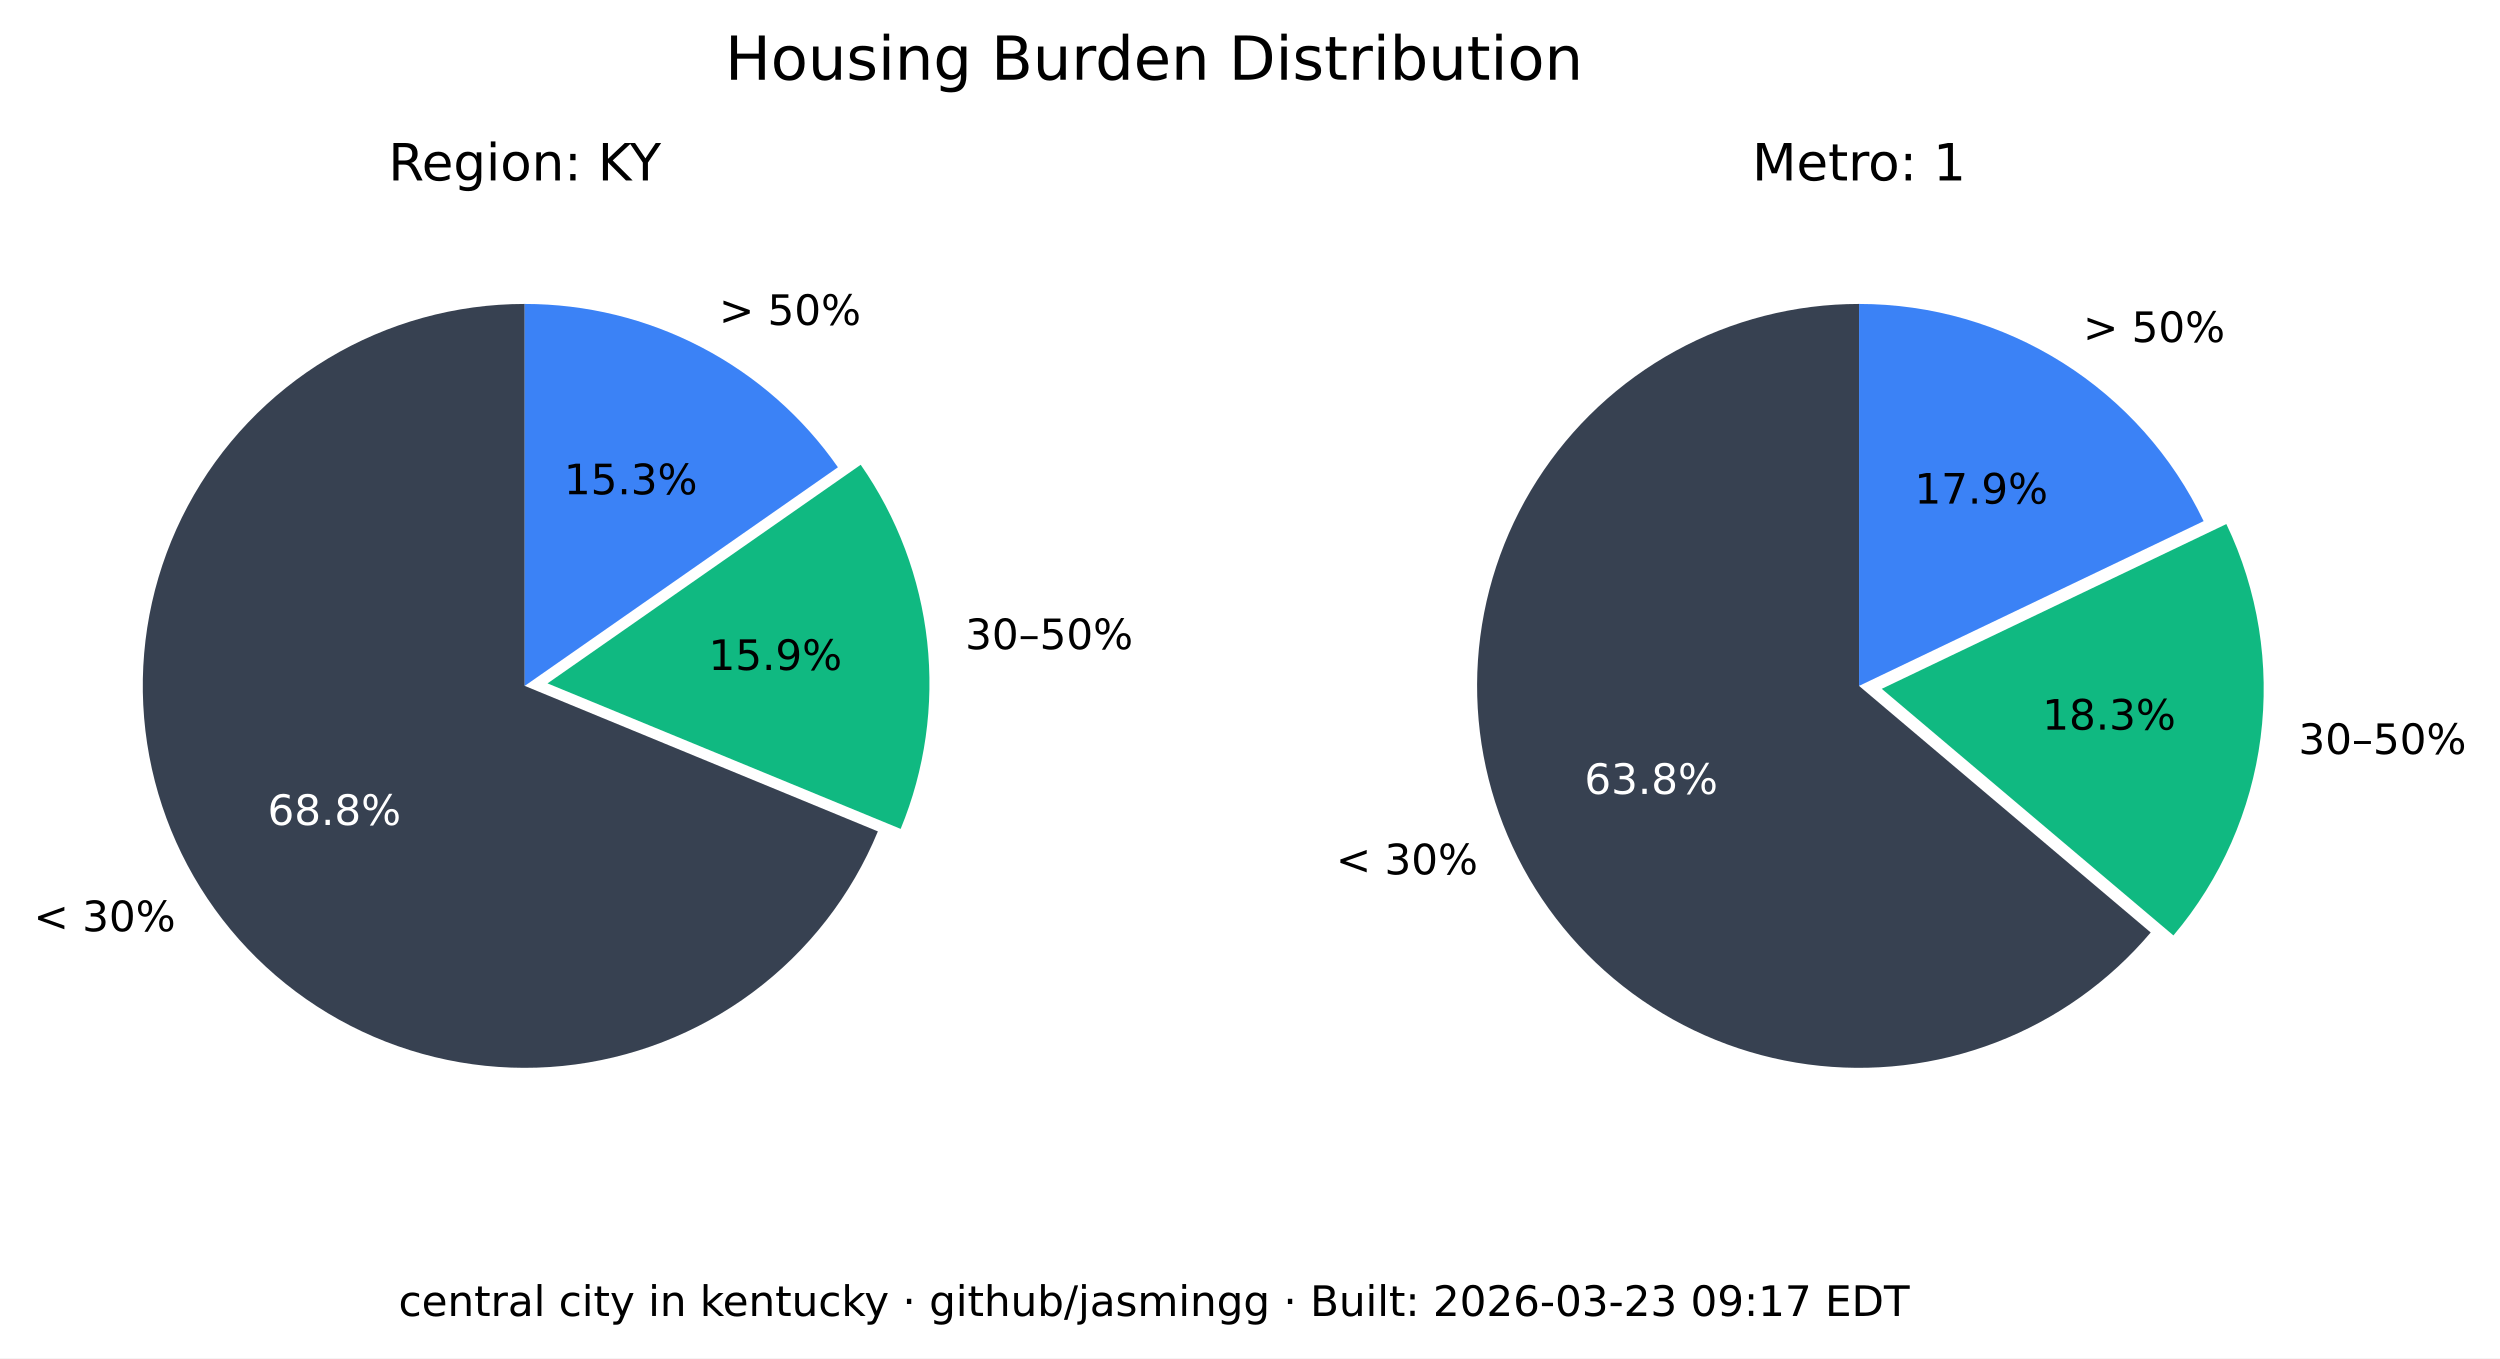
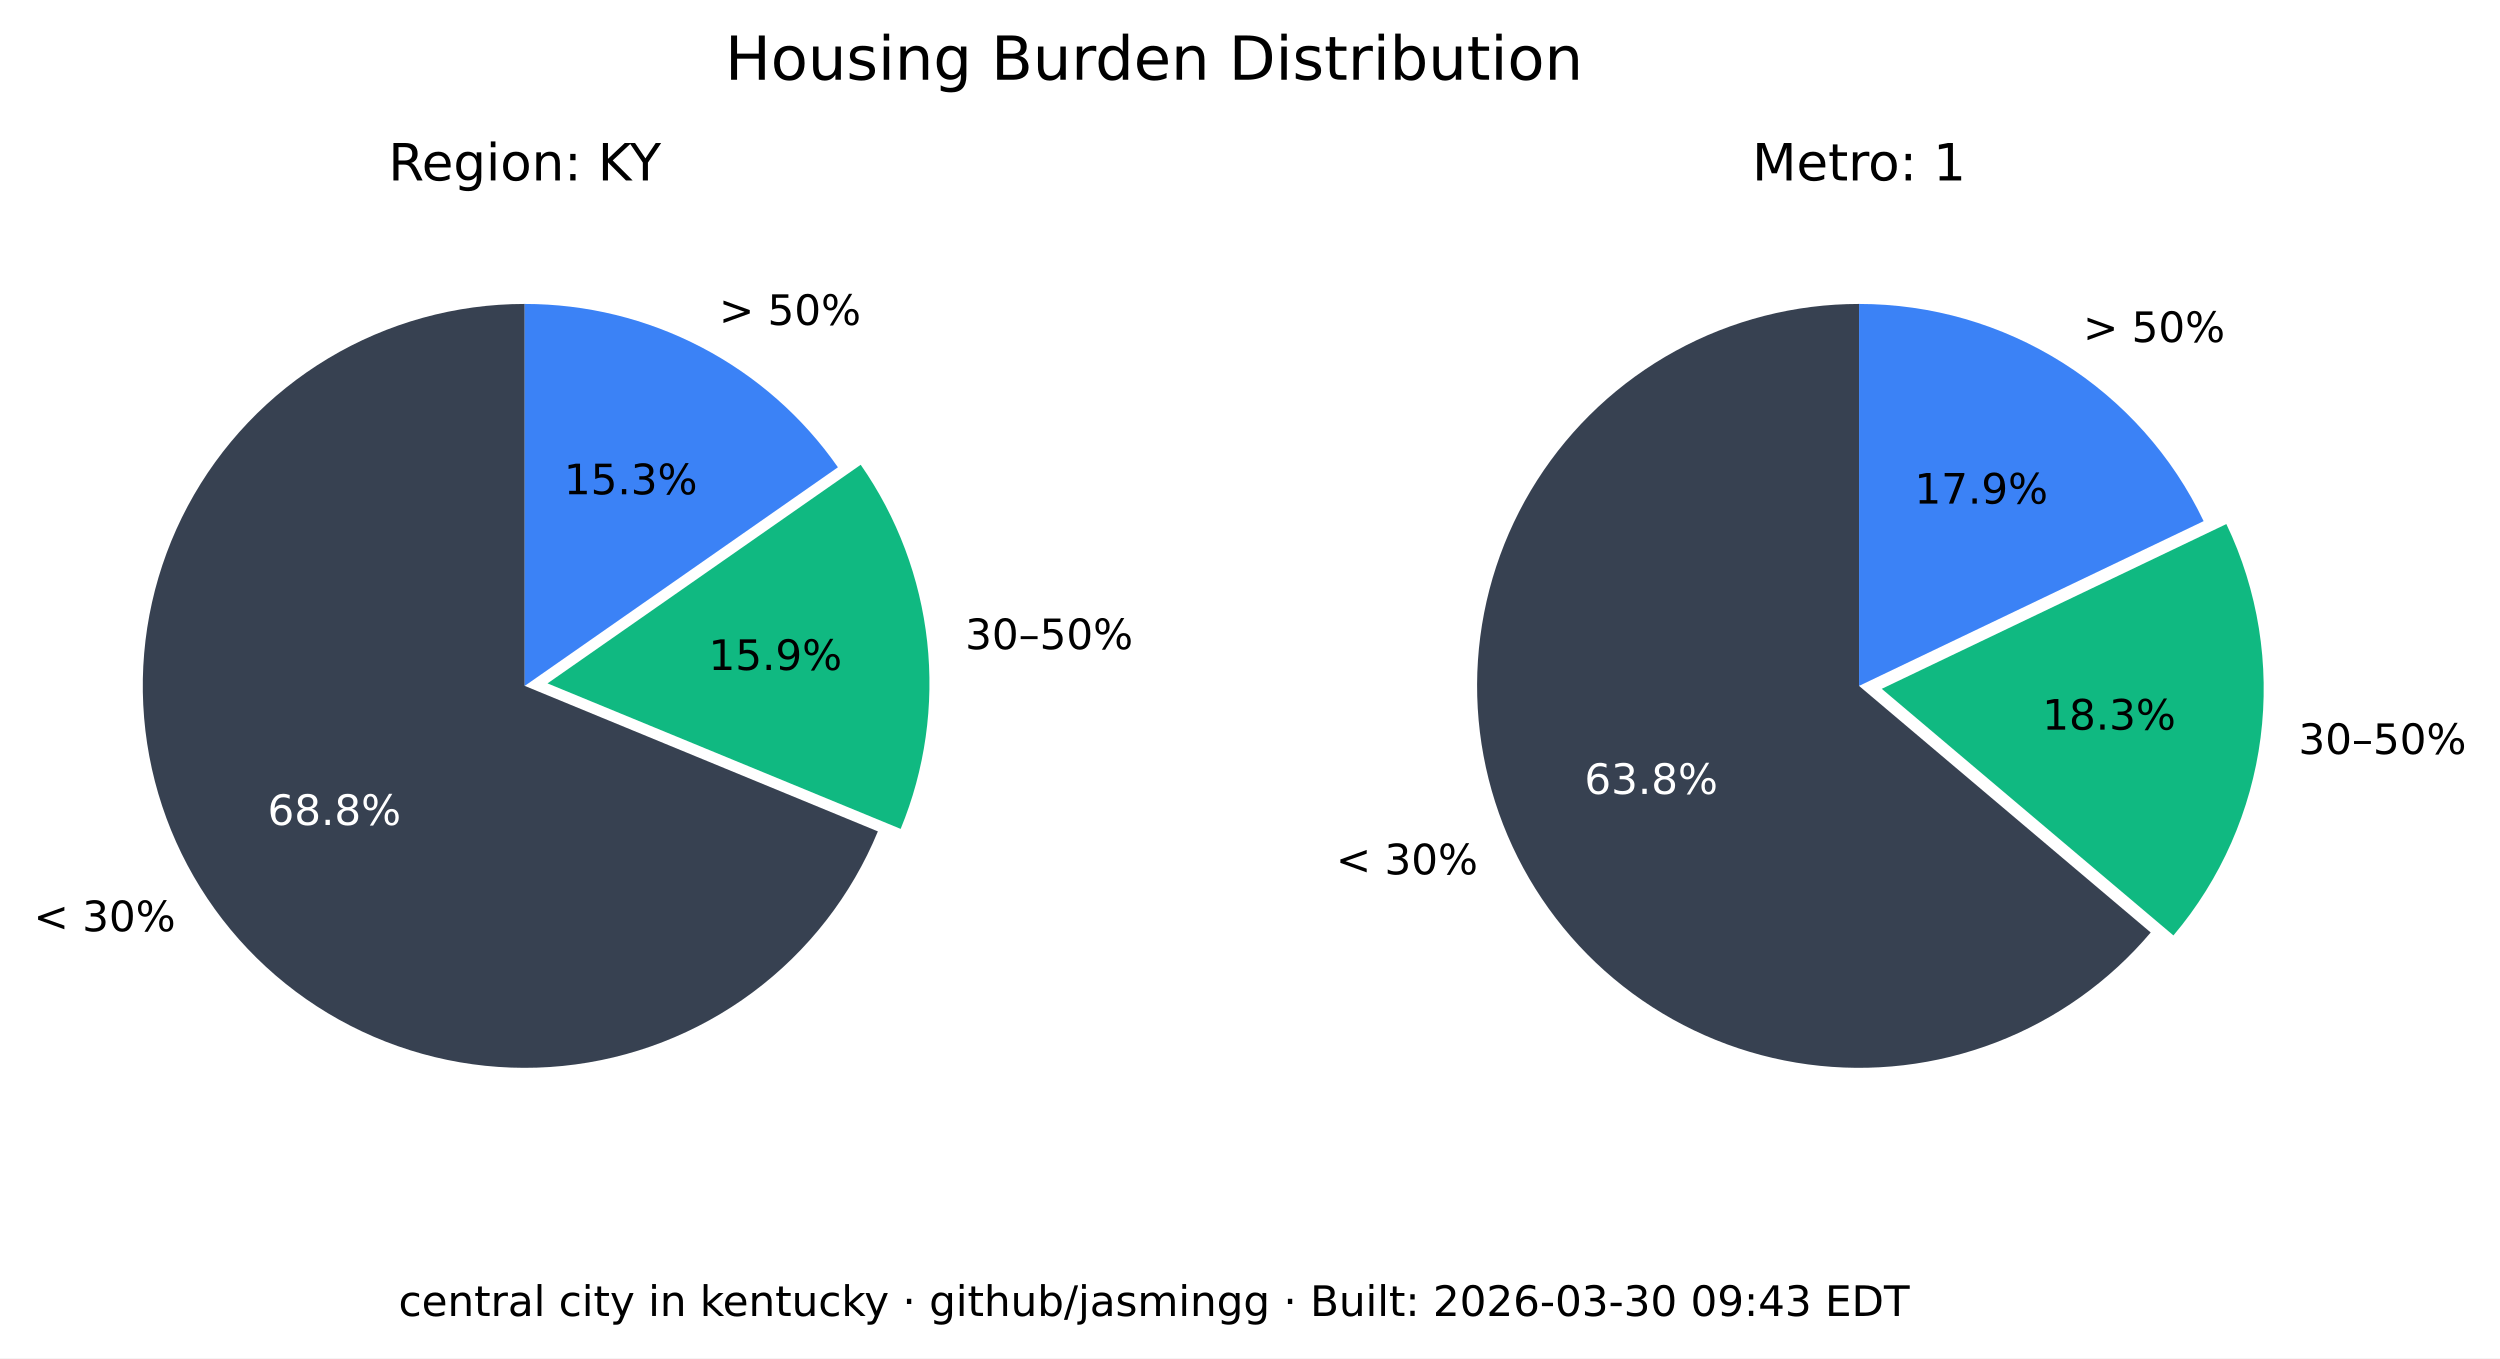
<svg xmlns="http://www.w3.org/2000/svg" xmlns:xlink="http://www.w3.org/1999/xlink" width="535.361pt" height="290.88pt" viewBox="0 0 535.361 290.88" version="1.1">
  <defs>
    <style type="text/css">*{stroke-linejoin: round; stroke-linecap: butt}</style>
  </defs>
  <g id="figure_1">
    <g id="patch_1">
      <path d="M 0 290.88  L 535.361 290.88  L 535.361 0  L 0 0  z " style="fill: #ffffff" />
    </g>
    <g id="axes_1">
      <g id="patch_2">
        <path d="M 112.367 65.088  C 97.551 65.088 83.008 69.114 70.301 76.735  C 57.594 84.355 47.194 95.287 40.215 108.357  C 33.237 121.428 29.939 136.152 30.677 150.951  C 31.414 165.749 36.159 180.073 44.402 192.385  C 52.646 204.697 64.082 214.541 77.483 220.86  C 90.885 227.179 105.755 229.74 120.499 228.267  C 135.242 226.794 149.312 221.342 161.199 212.496  C 173.085 203.65 182.347 191.738 187.992 178.039  L 112.367 146.88  z " style="fill: #374151" />
      </g>
      <g id="patch_3">
        <path d="M 192.87 177.503  C 198.091 164.831 200.044 151.048 198.55 137.424  C 197.055 123.8 192.159 110.768 184.314 99.529  L 117.246 146.345  z " style="fill: #10b981" />
      </g>
      <g id="patch_4">
        <path d="M 179.436 100.064  C 171.899 89.266 161.864 80.446 150.188 74.357  C 138.512 68.268 125.536 65.088 112.367 65.088  L 112.367 146.88  z " style="fill: #3b82f6" />
      </g>
      <g id="matplotlib.axis_1" />
      <g id="matplotlib.axis_2" />
      <g id="text_1">
        <g transform="translate(7.2 199.4189) scale(0.09 -0.09)">
          <defs>
            <path id="DejaVuSans-3c" d="M 4684 3150  L 1459 2003  L 4684 863  L 4684 294  L 678 1747  L 678 2266  L 4684 3719  L 4684 3150  z " transform="scale(0.015625)" />
            <path id="DejaVuSans-20" transform="scale(0.015625)" />
            <path id="DejaVuSans-33" d="M 2597 2516  Q 3050 2419 3304 2112  Q 3559 1806 3559 1356  Q 3559 666 3084 287  Q 2609 -91 1734 -91  Q 1441 -91 1130 -33  Q 819 25 488 141  L 488 750  Q 750 597 1062 519  Q 1375 441 1716 441  Q 2309 441 2620 675  Q 2931 909 2931 1356  Q 2931 1769 2642 2001  Q 2353 2234 1838 2234  L 1294 2234  L 1294 2753  L 1863 2753  Q 2328 2753 2575 2939  Q 2822 3125 2822 3475  Q 2822 3834 2567 4026  Q 2313 4219 1838 4219  Q 1578 4219 1281 4162  Q 984 4106 628 3988  L 628 4550  Q 988 4650 1302 4700  Q 1616 4750 1894 4750  Q 2613 4750 3031 4423  Q 3450 4097 3450 3541  Q 3450 3153 3228 2886  Q 3006 2619 2597 2516  z " transform="scale(0.015625)" />
            <path id="DejaVuSans-30" d="M 2034 4250  Q 1547 4250 1301 3770  Q 1056 3291 1056 2328  Q 1056 1369 1301 889  Q 1547 409 2034 409  Q 2525 409 2770 889  Q 3016 1369 3016 2328  Q 3016 3291 2770 3770  Q 2525 4250 2034 4250  z M 2034 4750  Q 2819 4750 3233 4129  Q 3647 3509 3647 2328  Q 3647 1150 3233 529  Q 2819 -91 2034 -91  Q 1250 -91 836 529  Q 422 1150 422 2328  Q 422 3509 836 4129  Q 1250 4750 2034 4750  z " transform="scale(0.015625)" />
            <path id="DejaVuSans-25" d="M 4653 2053  Q 4381 2053 4226 1822  Q 4072 1591 4072 1178  Q 4072 772 4226 539  Q 4381 306 4653 306  Q 4919 306 5073 539  Q 5228 772 5228 1178  Q 5228 1588 5073 1820  Q 4919 2053 4653 2053  z M 4653 2450  Q 5147 2450 5437 2106  Q 5728 1763 5728 1178  Q 5728 594 5436 251  Q 5144 -91 4653 -91  Q 4153 -91 3862 251  Q 3572 594 3572 1178  Q 3572 1766 3864 2108  Q 4156 2450 4653 2450  z M 1428 4353  Q 1159 4353 1004 4120  Q 850 3888 850 3481  Q 850 3069 1003 2837  Q 1156 2606 1428 2606  Q 1700 2606 1854 2837  Q 2009 3069 2009 3481  Q 2009 3884 1853 4118  Q 1697 4353 1428 4353  z M 4250 4750  L 4750 4750  L 1831 -91  L 1331 -91  L 4250 4750  z M 1428 4750  Q 1922 4750 2215 4408  Q 2509 4066 2509 3481  Q 2509 2891 2217 2550  Q 1925 2209 1428 2209  Q 931 2209 642 2551  Q 353 2894 353 3481  Q 353 4063 643 4406  Q 934 4750 1428 4750  z " transform="scale(0.015625)" />
          </defs>
          <use xlink:href="#DejaVuSans-3c" />
          <use xlink:href="#DejaVuSans-20" x="83.789" />
          <use xlink:href="#DejaVuSans-33" x="115.576" />
          <use xlink:href="#DejaVuSans-30" x="179.199" />
          <use xlink:href="#DejaVuSans-25" x="242.822" />
        </g>
      </g>
      <g id="text_2">
        <g style="fill: #ffffff" transform="translate(57.29316 176.6664) scale(0.09 -0.09)">
          <defs>
            <path id="DejaVuSans-36" d="M 2113 2584  Q 1688 2584 1439 2293  Q 1191 2003 1191 1497  Q 1191 994 1439 701  Q 1688 409 2113 409  Q 2538 409 2786 701  Q 3034 994 3034 1497  Q 3034 2003 2786 2293  Q 2538 2584 2113 2584  z M 3366 4563  L 3366 3988  Q 3128 4100 2886 4159  Q 2644 4219 2406 4219  Q 1781 4219 1451 3797  Q 1122 3375 1075 2522  Q 1259 2794 1537 2939  Q 1816 3084 2150 3084  Q 2853 3084 3261 2657  Q 3669 2231 3669 1497  Q 3669 778 3244 343  Q 2819 -91 2113 -91  Q 1303 -91 875 529  Q 447 1150 447 2328  Q 447 3434 972 4092  Q 1497 4750 2381 4750  Q 2619 4750 2861 4703  Q 3103 4656 3366 4563  z " transform="scale(0.015625)" />
            <path id="DejaVuSans-38" d="M 2034 2216  Q 1584 2216 1326 1975  Q 1069 1734 1069 1313  Q 1069 891 1326 650  Q 1584 409 2034 409  Q 2484 409 2743 651  Q 3003 894 3003 1313  Q 3003 1734 2745 1975  Q 2488 2216 2034 2216  z M 1403 2484  Q 997 2584 770 2862  Q 544 3141 544 3541  Q 544 4100 942 4425  Q 1341 4750 2034 4750  Q 2731 4750 3128 4425  Q 3525 4100 3525 3541  Q 3525 3141 3298 2862  Q 3072 2584 2669 2484  Q 3125 2378 3379 2068  Q 3634 1759 3634 1313  Q 3634 634 3220 271  Q 2806 -91 2034 -91  Q 1263 -91 848 271  Q 434 634 434 1313  Q 434 1759 690 2068  Q 947 2378 1403 2484  z M 1172 3481  Q 1172 3119 1398 2916  Q 1625 2713 2034 2713  Q 2441 2713 2670 2916  Q 2900 3119 2900 3481  Q 2900 3844 2670 4047  Q 2441 4250 2034 4250  Q 1625 4250 1398 4047  Q 1172 3844 1172 3481  z " transform="scale(0.015625)" />
            <path id="DejaVuSans-2e" d="M 684 794  L 1344 794  L 1344 0  L 684 0  L 684 794  z " transform="scale(0.015625)" />
          </defs>
          <use xlink:href="#DejaVuSans-36" />
          <use xlink:href="#DejaVuSans-38" x="63.623" />
          <use xlink:href="#DejaVuSans-2e" x="127.246" />
          <use xlink:href="#DejaVuSans-38" x="159.033" />
          <use xlink:href="#DejaVuSans-25" x="222.656" />
        </g>
      </g>
      <g id="text_3">
        <g transform="translate(206.68 139.015) scale(0.09 -0.09)">
          <defs>
            <path id="DejaVuSans-2013" d="M 313 1978  L 2888 1978  L 2888 1528  L 313 1528  L 313 1978  z " transform="scale(0.015625)" />
            <path id="DejaVuSans-35" d="M 691 4666  L 3169 4666  L 3169 4134  L 1269 4134  L 1269 2991  Q 1406 3038 1543 3061  Q 1681 3084 1819 3084  Q 2600 3084 3056 2656  Q 3513 2228 3513 1497  Q 3513 744 3044 326  Q 2575 -91 1722 -91  Q 1428 -91 1123 -41  Q 819 9 494 109  L 494 744  Q 775 591 1075 516  Q 1375 441 1709 441  Q 2250 441 2565 725  Q 2881 1009 2881 1497  Q 2881 1984 2565 2268  Q 2250 2553 1709 2553  Q 1456 2553 1204 2497  Q 953 2441 691 2322  L 691 4666  z " transform="scale(0.015625)" />
          </defs>
          <use xlink:href="#DejaVuSans-33" />
          <use xlink:href="#DejaVuSans-30" x="63.623" />
          <use xlink:href="#DejaVuSans-2013" x="127.246" />
          <use xlink:href="#DejaVuSans-35" x="177.246" />
          <use xlink:href="#DejaVuSans-30" x="240.869" />
          <use xlink:href="#DejaVuSans-25" x="304.492" />
        </g>
      </g>
      <g id="text_4">
        <g transform="translate(151.7328 143.4755) scale(0.09 -0.09)">
          <defs>
            <path id="DejaVuSans-31" d="M 794 531  L 1825 531  L 1825 4091  L 703 3866  L 703 4441  L 1819 4666  L 2450 4666  L 2450 531  L 3481 531  L 3481 0  L 794 0  L 794 531  z " transform="scale(0.015625)" />
            <path id="DejaVuSans-39" d="M 703 97  L 703 672  Q 941 559 1184 500  Q 1428 441 1663 441  Q 2288 441 2617 861  Q 2947 1281 2994 2138  Q 2813 1869 2534 1725  Q 2256 1581 1919 1581  Q 1219 1581 811 2004  Q 403 2428 403 3163  Q 403 3881 828 4315  Q 1253 4750 1959 4750  Q 2769 4750 3195 4129  Q 3622 3509 3622 2328  Q 3622 1225 3098 567  Q 2575 -91 1691 -91  Q 1453 -91 1209 -44  Q 966 3 703 97  z M 1959 2075  Q 2384 2075 2632 2365  Q 2881 2656 2881 3163  Q 2881 3666 2632 3958  Q 2384 4250 1959 4250  Q 1534 4250 1286 3958  Q 1038 3666 1038 3163  Q 1038 2656 1286 2365  Q 1534 2075 1959 2075  z " transform="scale(0.015625)" />
          </defs>
          <use xlink:href="#DejaVuSans-31" />
          <use xlink:href="#DejaVuSans-35" x="63.623" />
          <use xlink:href="#DejaVuSans-2e" x="127.246" />
          <use xlink:href="#DejaVuSans-39" x="159.033" />
          <use xlink:href="#DejaVuSans-25" x="222.656" />
        </g>
      </g>
      <g id="text_5">
        <g transform="translate(153.97 69.58851) scale(0.09 -0.09)">
          <defs>
            <path id="DejaVuSans-3e" d="M 678 3150  L 678 3719  L 4684 2266  L 4684 1747  L 678 294  L 678 863  L 3897 2003  L 678 3150  z " transform="scale(0.015625)" />
          </defs>
          <use xlink:href="#DejaVuSans-3e" />
          <use xlink:href="#DejaVuSans-20" x="83.789" />
          <use xlink:href="#DejaVuSans-35" x="115.576" />
          <use xlink:href="#DejaVuSans-30" x="179.199" />
          <use xlink:href="#DejaVuSans-25" x="242.822" />
        </g>
      </g>
      <g id="text_6">
        <g transform="translate(120.7644 105.8498) scale(0.09 -0.09)">
          <use xlink:href="#DejaVuSans-31" />
          <use xlink:href="#DejaVuSans-35" x="63.623" />
          <use xlink:href="#DejaVuSans-2e" x="127.246" />
          <use xlink:href="#DejaVuSans-33" x="159.033" />
          <use xlink:href="#DejaVuSans-25" x="222.656" />
        </g>
      </g>
      <g id="text_7">
        <g transform="translate(83.17094 38.64) scale(0.11 -0.11)">
          <defs>
            <path id="DejaVuSans-52" d="M 2841 2188  Q 3044 2119 3236 1894  Q 3428 1669 3622 1275  L 4263 0  L 3584 0  L 2988 1197  Q 2756 1666 2539 1819  Q 2322 1972 1947 1972  L 1259 1972  L 1259 0  L 628 0  L 628 4666  L 2053 4666  Q 2853 4666 3247 4331  Q 3641 3997 3641 3322  Q 3641 2881 3436 2590  Q 3231 2300 2841 2188  z M 1259 4147  L 1259 2491  L 2053 2491  Q 2509 2491 2742 2702  Q 2975 2913 2975 3322  Q 2975 3731 2742 3939  Q 2509 4147 2053 4147  L 1259 4147  z " transform="scale(0.015625)" />
            <path id="DejaVuSans-65" d="M 3597 1894  L 3597 1613  L 953 1613  Q 991 1019 1311 708  Q 1631 397 2203 397  Q 2534 397 2845 478  Q 3156 559 3463 722  L 3463 178  Q 3153 47 2828 -22  Q 2503 -91 2169 -91  Q 1331 -91 842 396  Q 353 884 353 1716  Q 353 2575 817 3079  Q 1281 3584 2069 3584  Q 2775 3584 3186 3129  Q 3597 2675 3597 1894  z M 3022 2063  Q 3016 2534 2758 2815  Q 2500 3097 2075 3097  Q 1594 3097 1305 2825  Q 1016 2553 972 2059  L 3022 2063  z " transform="scale(0.015625)" />
            <path id="DejaVuSans-67" d="M 2906 1791  Q 2906 2416 2648 2759  Q 2391 3103 1925 3103  Q 1463 3103 1205 2759  Q 947 2416 947 1791  Q 947 1169 1205 825  Q 1463 481 1925 481  Q 2391 481 2648 825  Q 2906 1169 2906 1791  z M 3481 434  Q 3481 -459 3084 -895  Q 2688 -1331 1869 -1331  Q 1566 -1331 1297 -1286  Q 1028 -1241 775 -1147  L 775 -588  Q 1028 -725 1275 -790  Q 1522 -856 1778 -856  Q 2344 -856 2625 -561  Q 2906 -266 2906 331  L 2906 616  Q 2728 306 2450 153  Q 2172 0 1784 0  Q 1141 0 747 490  Q 353 981 353 1791  Q 353 2603 747 3093  Q 1141 3584 1784 3584  Q 2172 3584 2450 3431  Q 2728 3278 2906 2969  L 2906 3500  L 3481 3500  L 3481 434  z " transform="scale(0.015625)" />
            <path id="DejaVuSans-69" d="M 603 3500  L 1178 3500  L 1178 0  L 603 0  L 603 3500  z M 603 4863  L 1178 4863  L 1178 4134  L 603 4134  L 603 4863  z " transform="scale(0.015625)" />
            <path id="DejaVuSans-6f" d="M 1959 3097  Q 1497 3097 1228 2736  Q 959 2375 959 1747  Q 959 1119 1226 758  Q 1494 397 1959 397  Q 2419 397 2687 759  Q 2956 1122 2956 1747  Q 2956 2369 2687 2733  Q 2419 3097 1959 3097  z M 1959 3584  Q 2709 3584 3137 3096  Q 3566 2609 3566 1747  Q 3566 888 3137 398  Q 2709 -91 1959 -91  Q 1206 -91 779 398  Q 353 888 353 1747  Q 353 2609 779 3096  Q 1206 3584 1959 3584  z " transform="scale(0.015625)" />
            <path id="DejaVuSans-6e" d="M 3513 2113  L 3513 0  L 2938 0  L 2938 2094  Q 2938 2591 2744 2837  Q 2550 3084 2163 3084  Q 1697 3084 1428 2787  Q 1159 2491 1159 1978  L 1159 0  L 581 0  L 581 3500  L 1159 3500  L 1159 2956  Q 1366 3272 1645 3428  Q 1925 3584 2291 3584  Q 2894 3584 3203 3211  Q 3513 2838 3513 2113  z " transform="scale(0.015625)" />
            <path id="DejaVuSans-3a" d="M 750 794  L 1409 794  L 1409 0  L 750 0  L 750 794  z M 750 3309  L 1409 3309  L 1409 2516  L 750 2516  L 750 3309  z " transform="scale(0.015625)" />
            <path id="DejaVuSans-4b" d="M 628 4666  L 1259 4666  L 1259 2694  L 3353 4666  L 4166 4666  L 1850 2491  L 4331 0  L 3500 0  L 1259 2247  L 1259 0  L 628 0  L 628 4666  z " transform="scale(0.015625)" />
            <path id="DejaVuSans-59" d="M -13 4666  L 666 4666  L 1959 2747  L 3244 4666  L 3922 4666  L 2272 2222  L 2272 0  L 1638 0  L 1638 2222  L -13 4666  z " transform="scale(0.015625)" />
          </defs>
          <use xlink:href="#DejaVuSans-52" />
          <use xlink:href="#DejaVuSans-65" x="64.982" />
          <use xlink:href="#DejaVuSans-67" x="126.506" />
          <use xlink:href="#DejaVuSans-69" x="189.982" />
          <use xlink:href="#DejaVuSans-6f" x="217.766" />
          <use xlink:href="#DejaVuSans-6e" x="278.947" />
          <use xlink:href="#DejaVuSans-3a" x="342.326" />
          <use xlink:href="#DejaVuSans-20" x="376.018" />
          <use xlink:href="#DejaVuSans-4b" x="407.805" />
          <use xlink:href="#DejaVuSans-59" x="469.756" />
        </g>
      </g>
    </g>
    <g id="axes_2">
      <g id="patch_5">
        <path d="M 398.102 65.088  C 384.363 65.088 370.843 68.55 358.795 75.152  C 346.746 81.755 336.553 91.288 329.16 102.868  C 321.768 114.449 317.41 127.707 316.493 141.415  C 315.575 155.124 318.125 168.845 323.908 181.307  C 329.691 193.77 338.522 204.577 349.583 212.727  C 360.643 220.877 373.581 226.11 387.197 227.942  C 400.813 229.774 414.674 228.145 427.495 223.208  C 440.317 218.271 451.689 210.181 460.56 199.69  L 398.102 146.88  z " style="fill: #374151" />
      </g>
      <g id="patch_6">
        <path d="M 465.427 200.316  C 475.6 188.286 482.083 173.568 484.093 157.942  C 486.103 142.316 483.556 126.437 476.76 112.224  L 402.969 147.506  z " style="fill: #10b981" />
      </g>
      <g id="patch_7">
        <path d="M 471.893 111.598  C 465.235 97.674 454.771 85.915 441.714 77.686  C 428.658 69.456 413.535 65.088 398.102 65.088  L 398.102 146.88  z " style="fill: #3b82f6" />
      </g>
      <g id="matplotlib.axis_3" />
      <g id="matplotlib.axis_4" />
      <g id="text_8">
        <g transform="translate(286.0829 187.2335) scale(0.09 -0.09)">
          <use xlink:href="#DejaVuSans-3c" />
          <use xlink:href="#DejaVuSans-20" x="83.789" />
          <use xlink:href="#DejaVuSans-33" x="115.576" />
          <use xlink:href="#DejaVuSans-30" x="179.199" />
          <use xlink:href="#DejaVuSans-25" x="242.822" />
        </g>
      </g>
      <g id="text_9">
        <g style="fill: #ffffff" transform="translate(339.2904 170.0199) scale(0.09 -0.09)">
          <use xlink:href="#DejaVuSans-36" />
          <use xlink:href="#DejaVuSans-33" x="63.623" />
          <use xlink:href="#DejaVuSans-2e" x="127.246" />
          <use xlink:href="#DejaVuSans-38" x="159.033" />
          <use xlink:href="#DejaVuSans-25" x="222.656" />
        </g>
      </g>
      <g id="text_10">
        <g transform="translate(492.2051 161.4692) scale(0.09 -0.09)">
          <use xlink:href="#DejaVuSans-33" />
          <use xlink:href="#DejaVuSans-30" x="63.623" />
          <use xlink:href="#DejaVuSans-2013" x="127.246" />
          <use xlink:href="#DejaVuSans-35" x="177.246" />
          <use xlink:href="#DejaVuSans-30" x="240.869" />
          <use xlink:href="#DejaVuSans-25" x="304.492" />
        </g>
      </g>
      <g id="text_11">
        <g transform="translate(437.3481 156.2512) scale(0.09 -0.09)">
          <use xlink:href="#DejaVuSans-31" />
          <use xlink:href="#DejaVuSans-38" x="63.623" />
          <use xlink:href="#DejaVuSans-2e" x="127.246" />
          <use xlink:href="#DejaVuSans-33" x="159.033" />
          <use xlink:href="#DejaVuSans-25" x="222.656" />
        </g>
      </g>
      <g id="text_12">
        <g transform="translate(446.0756 73.24948) scale(0.09 -0.09)">
          <use xlink:href="#DejaVuSans-3e" />
          <use xlink:href="#DejaVuSans-20" x="83.789" />
          <use xlink:href="#DejaVuSans-35" x="115.576" />
          <use xlink:href="#DejaVuSans-30" x="179.199" />
          <use xlink:href="#DejaVuSans-25" x="242.822" />
        </g>
      </g>
      <g id="text_13">
        <g transform="translate(409.9741 107.8467) scale(0.09 -0.09)">
          <defs>
            <path id="DejaVuSans-37" d="M 525 4666  L 3525 4666  L 3525 4397  L 1831 0  L 1172 0  L 2766 4134  L 525 4134  L 525 4666  z " transform="scale(0.015625)" />
          </defs>
          <use xlink:href="#DejaVuSans-31" />
          <use xlink:href="#DejaVuSans-37" x="63.623" />
          <use xlink:href="#DejaVuSans-2e" x="127.246" />
          <use xlink:href="#DejaVuSans-39" x="159.033" />
          <use xlink:href="#DejaVuSans-25" x="222.656" />
        </g>
      </g>
      <g id="text_14">
        <g transform="translate(375.2132 38.64) scale(0.11 -0.11)">
          <defs>
            <path id="DejaVuSans-4d" d="M 628 4666  L 1569 4666  L 2759 1491  L 3956 4666  L 4897 4666  L 4897 0  L 4281 0  L 4281 4097  L 3078 897  L 2444 897  L 1241 4097  L 1241 0  L 628 0  L 628 4666  z " transform="scale(0.015625)" />
            <path id="DejaVuSans-74" d="M 1172 4494  L 1172 3500  L 2356 3500  L 2356 3053  L 1172 3053  L 1172 1153  Q 1172 725 1289 603  Q 1406 481 1766 481  L 2356 481  L 2356 0  L 1766 0  Q 1100 0 847 248  Q 594 497 594 1153  L 594 3053  L 172 3053  L 172 3500  L 594 3500  L 594 4494  L 1172 4494  z " transform="scale(0.015625)" />
            <path id="DejaVuSans-72" d="M 2631 2963  Q 2534 3019 2420 3045  Q 2306 3072 2169 3072  Q 1681 3072 1420 2755  Q 1159 2438 1159 1844  L 1159 0  L 581 0  L 581 3500  L 1159 3500  L 1159 2956  Q 1341 3275 1631 3429  Q 1922 3584 2338 3584  Q 2397 3584 2469 3576  Q 2541 3569 2628 3553  L 2631 2963  z " transform="scale(0.015625)" />
          </defs>
          <use xlink:href="#DejaVuSans-4d" />
          <use xlink:href="#DejaVuSans-65" x="86.279" />
          <use xlink:href="#DejaVuSans-74" x="147.803" />
          <use xlink:href="#DejaVuSans-72" x="187.012" />
          <use xlink:href="#DejaVuSans-6f" x="225.875" />
          <use xlink:href="#DejaVuSans-3a" x="287.057" />
          <use xlink:href="#DejaVuSans-20" x="320.748" />
          <use xlink:href="#DejaVuSans-31" x="352.535" />
        </g>
      </g>
    </g>
    <g id="text_15">
      <g transform="translate(155.2784 17.07797) scale(0.13 -0.13)">
        <defs>
          <path id="DejaVuSans-48" d="M 628 4666  L 1259 4666  L 1259 2753  L 3553 2753  L 3553 4666  L 4184 4666  L 4184 0  L 3553 0  L 3553 2222  L 1259 2222  L 1259 0  L 628 0  L 628 4666  z " transform="scale(0.015625)" />
          <path id="DejaVuSans-75" d="M 544 1381  L 544 3500  L 1119 3500  L 1119 1403  Q 1119 906 1312 657  Q 1506 409 1894 409  Q 2359 409 2629 706  Q 2900 1003 2900 1516  L 2900 3500  L 3475 3500  L 3475 0  L 2900 0  L 2900 538  Q 2691 219 2414 64  Q 2138 -91 1772 -91  Q 1169 -91 856 284  Q 544 659 544 1381  z M 1991 3584  L 1991 3584  z " transform="scale(0.015625)" />
          <path id="DejaVuSans-73" d="M 2834 3397  L 2834 2853  Q 2591 2978 2328 3040  Q 2066 3103 1784 3103  Q 1356 3103 1142 2972  Q 928 2841 928 2578  Q 928 2378 1081 2264  Q 1234 2150 1697 2047  L 1894 2003  Q 2506 1872 2764 1633  Q 3022 1394 3022 966  Q 3022 478 2636 193  Q 2250 -91 1575 -91  Q 1294 -91 989 -36  Q 684 19 347 128  L 347 722  Q 666 556 975 473  Q 1284 391 1588 391  Q 1994 391 2212 530  Q 2431 669 2431 922  Q 2431 1156 2273 1281  Q 2116 1406 1581 1522  L 1381 1569  Q 847 1681 609 1914  Q 372 2147 372 2553  Q 372 3047 722 3315  Q 1072 3584 1716 3584  Q 2034 3584 2315 3537  Q 2597 3491 2834 3397  z " transform="scale(0.015625)" />
          <path id="DejaVuSans-42" d="M 1259 2228  L 1259 519  L 2272 519  Q 2781 519 3026 730  Q 3272 941 3272 1375  Q 3272 1813 3026 2020  Q 2781 2228 2272 2228  L 1259 2228  z M 1259 4147  L 1259 2741  L 2194 2741  Q 2656 2741 2882 2914  Q 3109 3088 3109 3444  Q 3109 3797 2882 3972  Q 2656 4147 2194 4147  L 1259 4147  z M 628 4666  L 2241 4666  Q 2963 4666 3353 4366  Q 3744 4066 3744 3513  Q 3744 3084 3544 2831  Q 3344 2578 2956 2516  Q 3422 2416 3680 2098  Q 3938 1781 3938 1306  Q 3938 681 3513 340  Q 3088 0 2303 0  L 628 0  L 628 4666  z " transform="scale(0.015625)" />
          <path id="DejaVuSans-64" d="M 2906 2969  L 2906 4863  L 3481 4863  L 3481 0  L 2906 0  L 2906 525  Q 2725 213 2448 61  Q 2172 -91 1784 -91  Q 1150 -91 751 415  Q 353 922 353 1747  Q 353 2572 751 3078  Q 1150 3584 1784 3584  Q 2172 3584 2448 3432  Q 2725 3281 2906 2969  z M 947 1747  Q 947 1113 1208 752  Q 1469 391 1925 391  Q 2381 391 2643 752  Q 2906 1113 2906 1747  Q 2906 2381 2643 2742  Q 2381 3103 1925 3103  Q 1469 3103 1208 2742  Q 947 2381 947 1747  z " transform="scale(0.015625)" />
          <path id="DejaVuSans-44" d="M 1259 4147  L 1259 519  L 2022 519  Q 2988 519 3436 956  Q 3884 1394 3884 2338  Q 3884 3275 3436 3711  Q 2988 4147 2022 4147  L 1259 4147  z M 628 4666  L 1925 4666  Q 3281 4666 3915 4102  Q 4550 3538 4550 2338  Q 4550 1131 3912 565  Q 3275 0 1925 0  L 628 0  L 628 4666  z " transform="scale(0.015625)" />
          <path id="DejaVuSans-62" d="M 3116 1747  Q 3116 2381 2855 2742  Q 2594 3103 2138 3103  Q 1681 3103 1420 2742  Q 1159 2381 1159 1747  Q 1159 1113 1420 752  Q 1681 391 2138 391  Q 2594 391 2855 752  Q 3116 1113 3116 1747  z M 1159 2969  Q 1341 3281 1617 3432  Q 1894 3584 2278 3584  Q 2916 3584 3314 3078  Q 3713 2572 3713 1747  Q 3713 922 3314 415  Q 2916 -91 2278 -91  Q 1894 -91 1617 61  Q 1341 213 1159 525  L 1159 0  L 581 0  L 581 4863  L 1159 4863  L 1159 2969  z " transform="scale(0.015625)" />
        </defs>
        <use xlink:href="#DejaVuSans-48" />
        <use xlink:href="#DejaVuSans-6f" x="75.195" />
        <use xlink:href="#DejaVuSans-75" x="136.377" />
        <use xlink:href="#DejaVuSans-73" x="199.756" />
        <use xlink:href="#DejaVuSans-69" x="251.855" />
        <use xlink:href="#DejaVuSans-6e" x="279.639" />
        <use xlink:href="#DejaVuSans-67" x="343.018" />
        <use xlink:href="#DejaVuSans-20" x="406.494" />
        <use xlink:href="#DejaVuSans-42" x="438.281" />
        <use xlink:href="#DejaVuSans-75" x="506.885" />
        <use xlink:href="#DejaVuSans-72" x="570.264" />
        <use xlink:href="#DejaVuSans-64" x="609.627" />
        <use xlink:href="#DejaVuSans-65" x="673.104" />
        <use xlink:href="#DejaVuSans-6e" x="734.627" />
        <use xlink:href="#DejaVuSans-20" x="798.006" />
        <use xlink:href="#DejaVuSans-44" x="829.793" />
        <use xlink:href="#DejaVuSans-69" x="906.795" />
        <use xlink:href="#DejaVuSans-73" x="934.578" />
        <use xlink:href="#DejaVuSans-74" x="986.678" />
        <use xlink:href="#DejaVuSans-72" x="1025.887" />
        <use xlink:href="#DejaVuSans-69" x="1067" />
        <use xlink:href="#DejaVuSans-62" x="1094.783" />
        <use xlink:href="#DejaVuSans-75" x="1158.26" />
        <use xlink:href="#DejaVuSans-74" x="1221.639" />
        <use xlink:href="#DejaVuSans-69" x="1260.848" />
        <use xlink:href="#DejaVuSans-6f" x="1288.631" />
        <use xlink:href="#DejaVuSans-6e" x="1349.812" />
      </g>
    </g>
    <g id="text_16">
      <g transform="translate(85.34623 281.8083) scale(0.09 -0.09)">
        <defs>
          <path id="DejaVuSans-63" d="M 3122 3366  L 3122 2828  Q 2878 2963 2633 3030  Q 2388 3097 2138 3097  Q 1578 3097 1268 2742  Q 959 2388 959 1747  Q 959 1106 1268 751  Q 1578 397 2138 397  Q 2388 397 2633 464  Q 2878 531 3122 666  L 3122 134  Q 2881 22 2623 -34  Q 2366 -91 2075 -91  Q 1284 -91 818 406  Q 353 903 353 1747  Q 353 2603 823 3093  Q 1294 3584 2113 3584  Q 2378 3584 2631 3529  Q 2884 3475 3122 3366  z " transform="scale(0.015625)" />
          <path id="DejaVuSans-61" d="M 2194 1759  Q 1497 1759 1228 1600  Q 959 1441 959 1056  Q 959 750 1161 570  Q 1363 391 1709 391  Q 2188 391 2477 730  Q 2766 1069 2766 1631  L 2766 1759  L 2194 1759  z M 3341 1997  L 3341 0  L 2766 0  L 2766 531  Q 2569 213 2275 61  Q 1981 -91 1556 -91  Q 1019 -91 701 211  Q 384 513 384 1019  Q 384 1609 779 1909  Q 1175 2209 1959 2209  L 2766 2209  L 2766 2266  Q 2766 2663 2505 2880  Q 2244 3097 1772 3097  Q 1472 3097 1187 3025  Q 903 2953 641 2809  L 641 3341  Q 956 3463 1253 3523  Q 1550 3584 1831 3584  Q 2591 3584 2966 3190  Q 3341 2797 3341 1997  z " transform="scale(0.015625)" />
          <path id="DejaVuSans-6c" d="M 603 4863  L 1178 4863  L 1178 0  L 603 0  L 603 4863  z " transform="scale(0.015625)" />
          <path id="DejaVuSans-79" d="M 2059 -325  Q 1816 -950 1584 -1140  Q 1353 -1331 966 -1331  L 506 -1331  L 506 -850  L 844 -850  Q 1081 -850 1212 -737  Q 1344 -625 1503 -206  L 1606 56  L 191 3500  L 800 3500  L 1894 763  L 2988 3500  L 3597 3500  L 2059 -325  z " transform="scale(0.015625)" />
          <path id="DejaVuSans-6b" d="M 581 4863  L 1159 4863  L 1159 1991  L 2875 3500  L 3609 3500  L 1753 1863  L 3688 0  L 2938 0  L 1159 1709  L 1159 0  L 581 0  L 581 4863  z " transform="scale(0.015625)" />
          <path id="DejaVuSans-b7" d="M 684 2619  L 1344 2619  L 1344 1825  L 684 1825  L 684 2619  z " transform="scale(0.015625)" />
          <path id="DejaVuSans-68" d="M 3513 2113  L 3513 0  L 2938 0  L 2938 2094  Q 2938 2591 2744 2837  Q 2550 3084 2163 3084  Q 1697 3084 1428 2787  Q 1159 2491 1159 1978  L 1159 0  L 581 0  L 581 4863  L 1159 4863  L 1159 2956  Q 1366 3272 1645 3428  Q 1925 3584 2291 3584  Q 2894 3584 3203 3211  Q 3513 2838 3513 2113  z " transform="scale(0.015625)" />
          <path id="DejaVuSans-2f" d="M 1625 4666  L 2156 4666  L 531 -594  L 0 -594  L 1625 4666  z " transform="scale(0.015625)" />
          <path id="DejaVuSans-6a" d="M 603 3500  L 1178 3500  L 1178 -63  Q 1178 -731 923 -1031  Q 669 -1331 103 -1331  L -116 -1331  L -116 -844  L 38 -844  Q 366 -844 484 -692  Q 603 -541 603 -63  L 603 3500  z M 603 4863  L 1178 4863  L 1178 4134  L 603 4134  L 603 4863  z " transform="scale(0.015625)" />
          <path id="DejaVuSans-6d" d="M 3328 2828  Q 3544 3216 3844 3400  Q 4144 3584 4550 3584  Q 5097 3584 5394 3201  Q 5691 2819 5691 2113  L 5691 0  L 5113 0  L 5113 2094  Q 5113 2597 4934 2840  Q 4756 3084 4391 3084  Q 3944 3084 3684 2787  Q 3425 2491 3425 1978  L 3425 0  L 2847 0  L 2847 2094  Q 2847 2600 2669 2842  Q 2491 3084 2119 3084  Q 1678 3084 1418 2786  Q 1159 2488 1159 1978  L 1159 0  L 581 0  L 581 3500  L 1159 3500  L 1159 2956  Q 1356 3278 1631 3431  Q 1906 3584 2284 3584  Q 2666 3584 2933 3390  Q 3200 3197 3328 2828  z " transform="scale(0.015625)" />
          <path id="DejaVuSans-32" d="M 1228 531  L 3431 531  L 3431 0  L 469 0  L 469 531  Q 828 903 1448 1529  Q 2069 2156 2228 2338  Q 2531 2678 2651 2914  Q 2772 3150 2772 3378  Q 2772 3750 2511 3984  Q 2250 4219 1831 4219  Q 1534 4219 1204 4116  Q 875 4013 500 3803  L 500 4441  Q 881 4594 1212 4672  Q 1544 4750 1819 4750  Q 2544 4750 2975 4387  Q 3406 4025 3406 3419  Q 3406 3131 3298 2873  Q 3191 2616 2906 2266  Q 2828 2175 2409 1742  Q 1991 1309 1228 531  z " transform="scale(0.015625)" />
          <path id="DejaVuSans-2d" d="M 313 2009  L 1997 2009  L 1997 1497  L 313 1497  L 313 2009  z " transform="scale(0.015625)" />
+           <path id="DejaVuSans-34" d="M 2419 4116  L 825 1625  L 2419 1625  L 2419 4116  z M 2253 4666  L 3047 4666  L 3047 1625  L 3713 1625  L 3713 1100  L 3047 1100  L 3047 0  L 2419 0  L 2419 1100  L 313 1100  L 313 1709  L 2253 4666  z " transform="scale(0.015625)" />
          <path id="DejaVuSans-45" d="M 628 4666  L 3578 4666  L 3578 4134  L 1259 4134  L 1259 2753  L 3481 2753  L 3481 2222  L 1259 2222  L 1259 531  L 3634 531  L 3634 0  L 628 0  L 628 4666  z " transform="scale(0.015625)" />
          <path id="DejaVuSans-54" d="M -19 4666  L 3928 4666  L 3928 4134  L 2272 4134  L 2272 0  L 1638 0  L 1638 4134  L -19 4134  L -19 4666  z " transform="scale(0.015625)" />
        </defs>
        <use xlink:href="#DejaVuSans-63" />
        <use xlink:href="#DejaVuSans-65" x="54.98" />
        <use xlink:href="#DejaVuSans-6e" x="116.504" />
        <use xlink:href="#DejaVuSans-74" x="179.883" />
        <use xlink:href="#DejaVuSans-72" x="219.092" />
        <use xlink:href="#DejaVuSans-61" x="260.205" />
        <use xlink:href="#DejaVuSans-6c" x="321.484" />
        <use xlink:href="#DejaVuSans-20" x="349.268" />
        <use xlink:href="#DejaVuSans-63" x="381.055" />
        <use xlink:href="#DejaVuSans-69" x="436.035" />
        <use xlink:href="#DejaVuSans-74" x="463.818" />
        <use xlink:href="#DejaVuSans-79" x="503.027" />
        <use xlink:href="#DejaVuSans-20" x="562.207" />
        <use xlink:href="#DejaVuSans-69" x="593.994" />
        <use xlink:href="#DejaVuSans-6e" x="621.777" />
        <use xlink:href="#DejaVuSans-20" x="685.156" />
        <use xlink:href="#DejaVuSans-6b" x="716.943" />
        <use xlink:href="#DejaVuSans-65" x="771.229" />
        <use xlink:href="#DejaVuSans-6e" x="832.752" />
        <use xlink:href="#DejaVuSans-74" x="896.131" />
        <use xlink:href="#DejaVuSans-75" x="935.34" />
        <use xlink:href="#DejaVuSans-63" x="998.719" />
        <use xlink:href="#DejaVuSans-6b" x="1053.699" />
        <use xlink:href="#DejaVuSans-79" x="1107.984" />
        <use xlink:href="#DejaVuSans-20" x="1167.164" />
        <use xlink:href="#DejaVuSans-b7" x="1198.951" />
        <use xlink:href="#DejaVuSans-20" x="1230.738" />
        <use xlink:href="#DejaVuSans-67" x="1262.525" />
        <use xlink:href="#DejaVuSans-69" x="1326.002" />
        <use xlink:href="#DejaVuSans-74" x="1353.785" />
        <use xlink:href="#DejaVuSans-68" x="1392.994" />
        <use xlink:href="#DejaVuSans-75" x="1456.373" />
        <use xlink:href="#DejaVuSans-62" x="1519.752" />
        <use xlink:href="#DejaVuSans-2f" x="1583.229" />
        <use xlink:href="#DejaVuSans-6a" x="1616.92" />
        <use xlink:href="#DejaVuSans-61" x="1644.703" />
        <use xlink:href="#DejaVuSans-73" x="1705.982" />
        <use xlink:href="#DejaVuSans-6d" x="1758.082" />
        <use xlink:href="#DejaVuSans-69" x="1855.494" />
        <use xlink:href="#DejaVuSans-6e" x="1883.277" />
        <use xlink:href="#DejaVuSans-67" x="1946.656" />
        <use xlink:href="#DejaVuSans-67" x="2010.133" />
        <use xlink:href="#DejaVuSans-20" x="2073.609" />
        <use xlink:href="#DejaVuSans-b7" x="2105.396" />
        <use xlink:href="#DejaVuSans-20" x="2137.184" />
        <use xlink:href="#DejaVuSans-42" x="2168.971" />
        <use xlink:href="#DejaVuSans-75" x="2237.574" />
        <use xlink:href="#DejaVuSans-69" x="2300.953" />
        <use xlink:href="#DejaVuSans-6c" x="2328.736" />
        <use xlink:href="#DejaVuSans-74" x="2356.52" />
        <use xlink:href="#DejaVuSans-3a" x="2395.729" />
        <use xlink:href="#DejaVuSans-20" x="2429.42" />
        <use xlink:href="#DejaVuSans-32" x="2461.207" />
        <use xlink:href="#DejaVuSans-30" x="2524.83" />
        <use xlink:href="#DejaVuSans-32" x="2588.453" />
        <use xlink:href="#DejaVuSans-36" x="2652.076" />
        <use xlink:href="#DejaVuSans-2d" x="2715.699" />
        <use xlink:href="#DejaVuSans-30" x="2751.783" />
        <use xlink:href="#DejaVuSans-33" x="2815.406" />
        <use xlink:href="#DejaVuSans-2d" x="2879.029" />
-         <use xlink:href="#DejaVuSans-32" x="2915.113" />
-         <use xlink:href="#DejaVuSans-33" x="2978.736" />
+         <use xlink:href="#DejaVuSans-33" x="2915.113" />
+         <use xlink:href="#DejaVuSans-30" x="2978.736" />
        <use xlink:href="#DejaVuSans-20" x="3042.359" />
        <use xlink:href="#DejaVuSans-30" x="3074.146" />
        <use xlink:href="#DejaVuSans-39" x="3137.77" />
        <use xlink:href="#DejaVuSans-3a" x="3201.393" />
-         <use xlink:href="#DejaVuSans-31" x="3235.084" />
-         <use xlink:href="#DejaVuSans-37" x="3298.707" />
+         <use xlink:href="#DejaVuSans-34" x="3235.084" />
+         <use xlink:href="#DejaVuSans-33" x="3298.707" />
        <use xlink:href="#DejaVuSans-20" x="3362.33" />
        <use xlink:href="#DejaVuSans-45" x="3394.117" />
        <use xlink:href="#DejaVuSans-44" x="3457.301" />
        <use xlink:href="#DejaVuSans-54" x="3534.303" />
      </g>
    </g>
  </g>
</svg>
